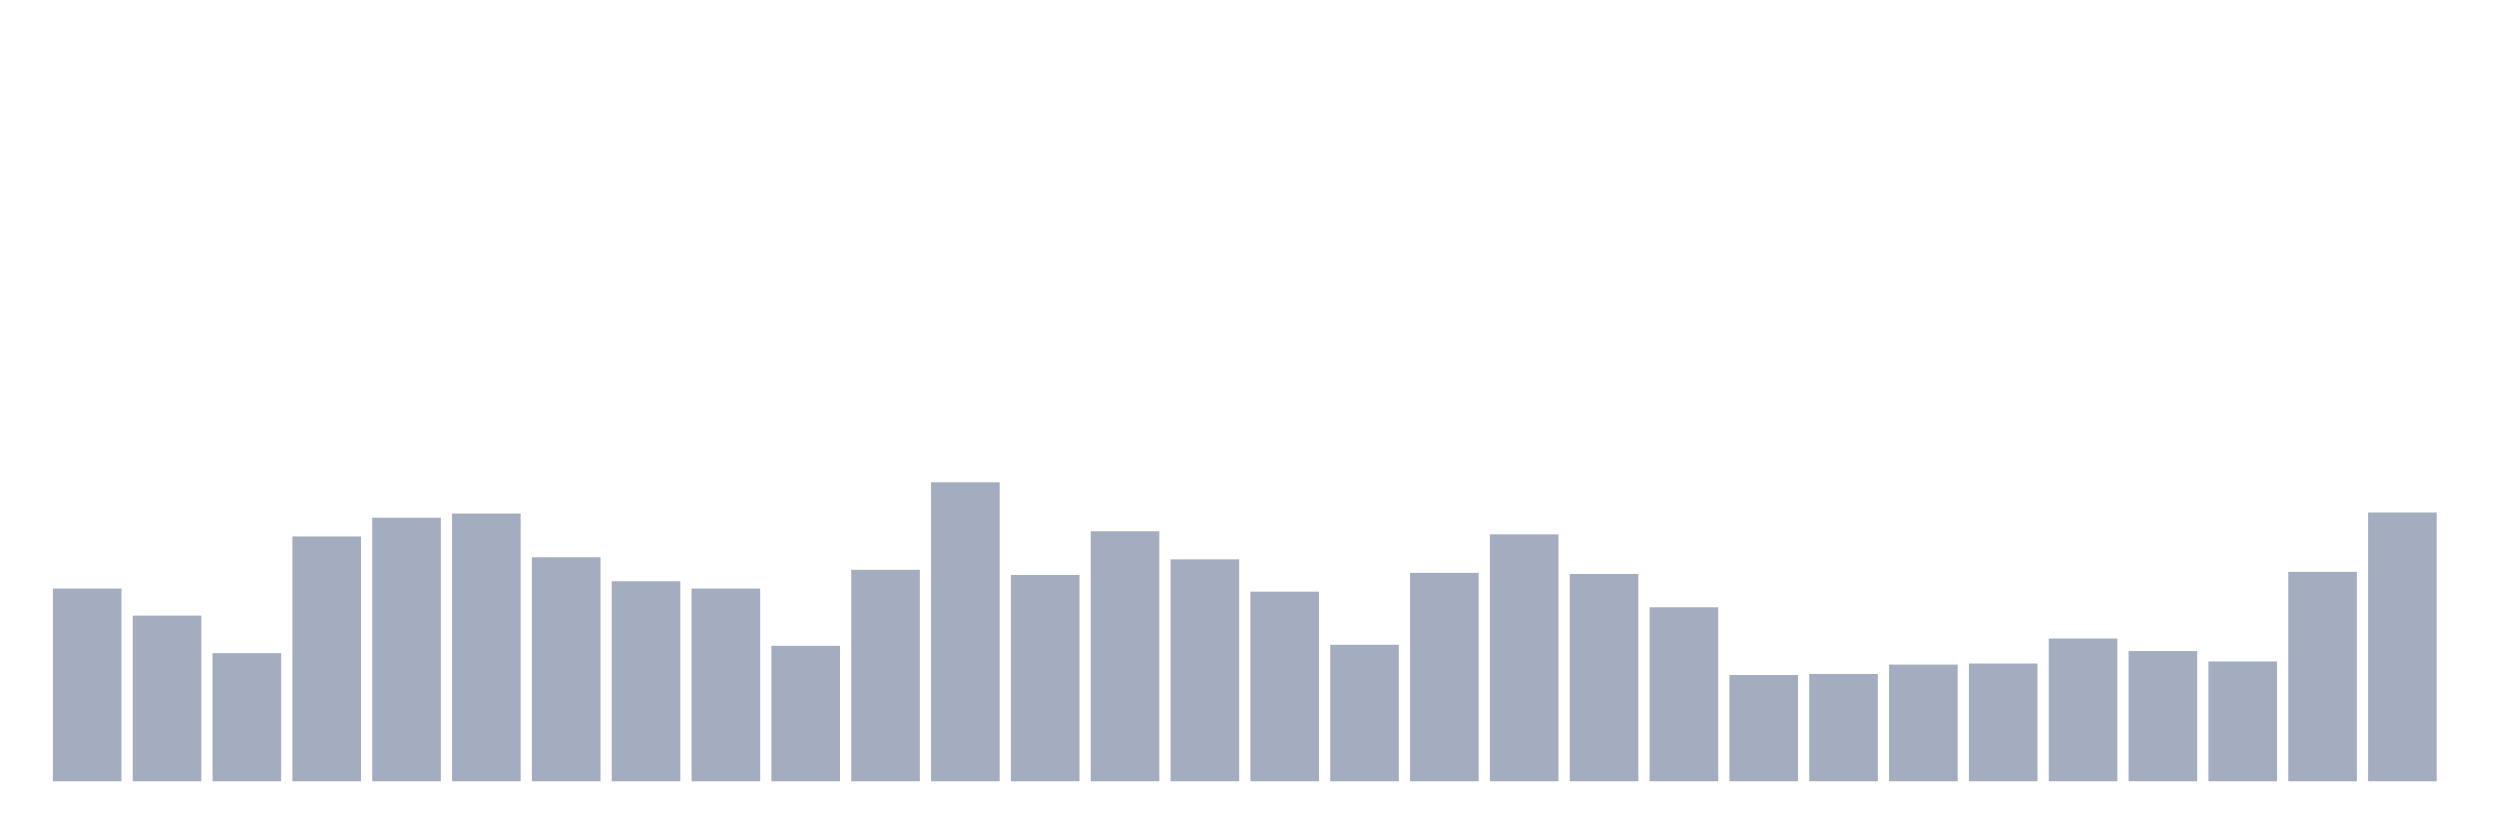
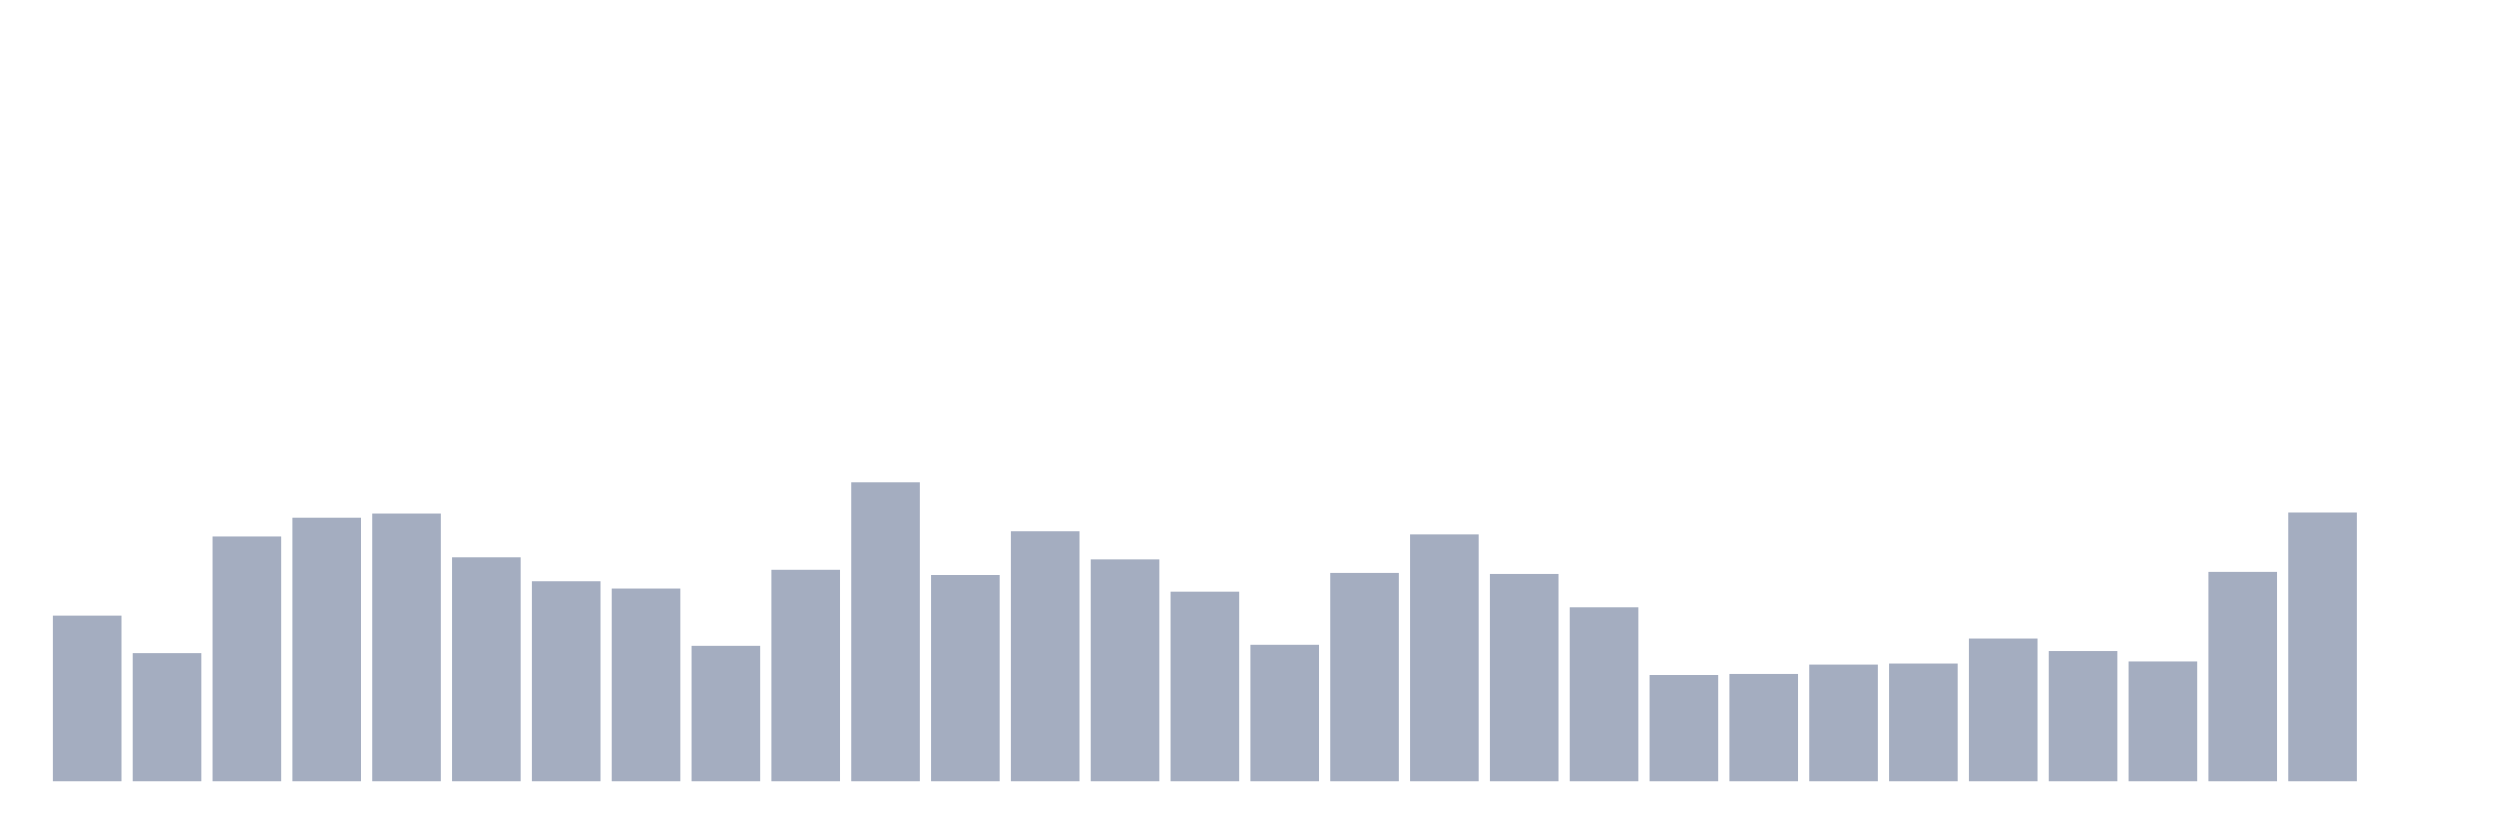
<svg xmlns="http://www.w3.org/2000/svg" viewBox="0 0 480 160">
  <g transform="translate(10,10)">
-     <rect class="bar" x="0.153" width="13.175" y="103" height="37" fill="rgb(164,173,192)" />
-     <rect class="bar" x="15.482" width="13.175" y="108.2" height="31.8" fill="rgb(164,173,192)" />
-     <rect class="bar" x="30.81" width="13.175" y="115.4" height="24.6" fill="rgb(164,173,192)" />
-     <rect class="bar" x="46.138" width="13.175" y="93" height="47" fill="rgb(164,173,192)" />
-     <rect class="bar" x="61.466" width="13.175" y="89.4" height="50.6" fill="rgb(164,173,192)" />
-     <rect class="bar" x="76.794" width="13.175" y="88.6" height="51.4" fill="rgb(164,173,192)" />
-     <rect class="bar" x="92.123" width="13.175" y="97" height="43" fill="rgb(164,173,192)" />
-     <rect class="bar" x="107.451" width="13.175" y="101.6" height="38.4" fill="rgb(164,173,192)" />
-     <rect class="bar" x="122.779" width="13.175" y="103" height="37" fill="rgb(164,173,192)" />
-     <rect class="bar" x="138.107" width="13.175" y="114" height="26" fill="rgb(164,173,192)" />
-     <rect class="bar" x="153.436" width="13.175" y="99.4" height="40.6" fill="rgb(164,173,192)" />
-     <rect class="bar" x="168.764" width="13.175" y="82.6" height="57.4" fill="rgb(164,173,192)" />
-     <rect class="bar" x="184.092" width="13.175" y="100.4" height="39.6" fill="rgb(164,173,192)" />
-     <rect class="bar" x="199.42" width="13.175" y="92" height="48" fill="rgb(164,173,192)" />
-     <rect class="bar" x="214.748" width="13.175" y="97.4" height="42.6" fill="rgb(164,173,192)" />
-     <rect class="bar" x="230.077" width="13.175" y="103.6" height="36.4" fill="rgb(164,173,192)" />
-     <rect class="bar" x="245.405" width="13.175" y="113.8" height="26.2" fill="rgb(164,173,192)" />
-     <rect class="bar" x="260.733" width="13.175" y="100" height="40" fill="rgb(164,173,192)" />
-     <rect class="bar" x="276.061" width="13.175" y="92.6" height="47.4" fill="rgb(164,173,192)" />
-     <rect class="bar" x="291.39" width="13.175" y="100.2" height="39.8" fill="rgb(164,173,192)" />
-     <rect class="bar" x="306.718" width="13.175" y="106.6" height="33.4" fill="rgb(164,173,192)" />
-     <rect class="bar" x="322.046" width="13.175" y="119.6" height="20.4" fill="rgb(164,173,192)" />
-     <rect class="bar" x="337.374" width="13.175" y="119.4" height="20.6" fill="rgb(164,173,192)" />
-     <rect class="bar" x="352.702" width="13.175" y="117.6" height="22.4" fill="rgb(164,173,192)" />
-     <rect class="bar" x="368.031" width="13.175" y="117.4" height="22.6" fill="rgb(164,173,192)" />
-     <rect class="bar" x="383.359" width="13.175" y="112.6" height="27.4" fill="rgb(164,173,192)" />
-     <rect class="bar" x="398.687" width="13.175" y="115" height="25" fill="rgb(164,173,192)" />
-     <rect class="bar" x="414.015" width="13.175" y="117" height="23" fill="rgb(164,173,192)" />
-     <rect class="bar" x="429.344" width="13.175" y="99.8" height="40.2" fill="rgb(164,173,192)" />
-     <rect class="bar" x="444.672" width="13.175" y="88.4" height="51.6" fill="rgb(164,173,192)" />
+     <rect class="bar" x="0.153" width="13.175" y="108.2" height="31.8" fill="rgb(164,173,192)" />
+     <rect class="bar" x="15.482" width="13.175" y="115.4" height="24.6" fill="rgb(164,173,192)" />
+     <rect class="bar" x="30.81" width="13.175" y="93" height="47" fill="rgb(164,173,192)" />
+     <rect class="bar" x="46.138" width="13.175" y="89.4" height="50.6" fill="rgb(164,173,192)" />
+     <rect class="bar" x="61.466" width="13.175" y="88.6" height="51.4" fill="rgb(164,173,192)" />
+     <rect class="bar" x="76.794" width="13.175" y="97" height="43" fill="rgb(164,173,192)" />
+     <rect class="bar" x="92.123" width="13.175" y="101.6" height="38.4" fill="rgb(164,173,192)" />
+     <rect class="bar" x="107.451" width="13.175" y="103" height="37" fill="rgb(164,173,192)" />
+     <rect class="bar" x="122.779" width="13.175" y="114" height="26" fill="rgb(164,173,192)" />
+     <rect class="bar" x="138.107" width="13.175" y="99.4" height="40.6" fill="rgb(164,173,192)" />
+     <rect class="bar" x="153.436" width="13.175" y="82.6" height="57.4" fill="rgb(164,173,192)" />
+     <rect class="bar" x="168.764" width="13.175" y="100.4" height="39.6" fill="rgb(164,173,192)" />
+     <rect class="bar" x="184.092" width="13.175" y="92" height="48" fill="rgb(164,173,192)" />
+     <rect class="bar" x="199.42" width="13.175" y="97.4" height="42.6" fill="rgb(164,173,192)" />
+     <rect class="bar" x="214.748" width="13.175" y="103.6" height="36.4" fill="rgb(164,173,192)" />
+     <rect class="bar" x="230.077" width="13.175" y="113.8" height="26.2" fill="rgb(164,173,192)" />
+     <rect class="bar" x="245.405" width="13.175" y="100" height="40" fill="rgb(164,173,192)" />
+     <rect class="bar" x="260.733" width="13.175" y="92.6" height="47.4" fill="rgb(164,173,192)" />
+     <rect class="bar" x="276.061" width="13.175" y="100.2" height="39.8" fill="rgb(164,173,192)" />
+     <rect class="bar" x="291.39" width="13.175" y="106.6" height="33.4" fill="rgb(164,173,192)" />
+     <rect class="bar" x="306.718" width="13.175" y="119.6" height="20.4" fill="rgb(164,173,192)" />
+     <rect class="bar" x="322.046" width="13.175" y="119.4" height="20.6" fill="rgb(164,173,192)" />
+     <rect class="bar" x="337.374" width="13.175" y="117.6" height="22.4" fill="rgb(164,173,192)" />
+     <rect class="bar" x="352.702" width="13.175" y="117.4" height="22.6" fill="rgb(164,173,192)" />
+     <rect class="bar" x="368.031" width="13.175" y="112.6" height="27.4" fill="rgb(164,173,192)" />
+     <rect class="bar" x="383.359" width="13.175" y="115" height="25" fill="rgb(164,173,192)" />
+     <rect class="bar" x="398.687" width="13.175" y="117" height="23" fill="rgb(164,173,192)" />
+     <rect class="bar" x="414.015" width="13.175" y="99.8" height="40.2" fill="rgb(164,173,192)" />
+     <rect class="bar" x="429.344" width="13.175" y="88.4" height="51.6" fill="rgb(164,173,192)" />
+     <rect class="bar" x="444.672" width="13.175" y="140" height="0" fill="rgb(164,173,192)" />
  </g>
</svg>
